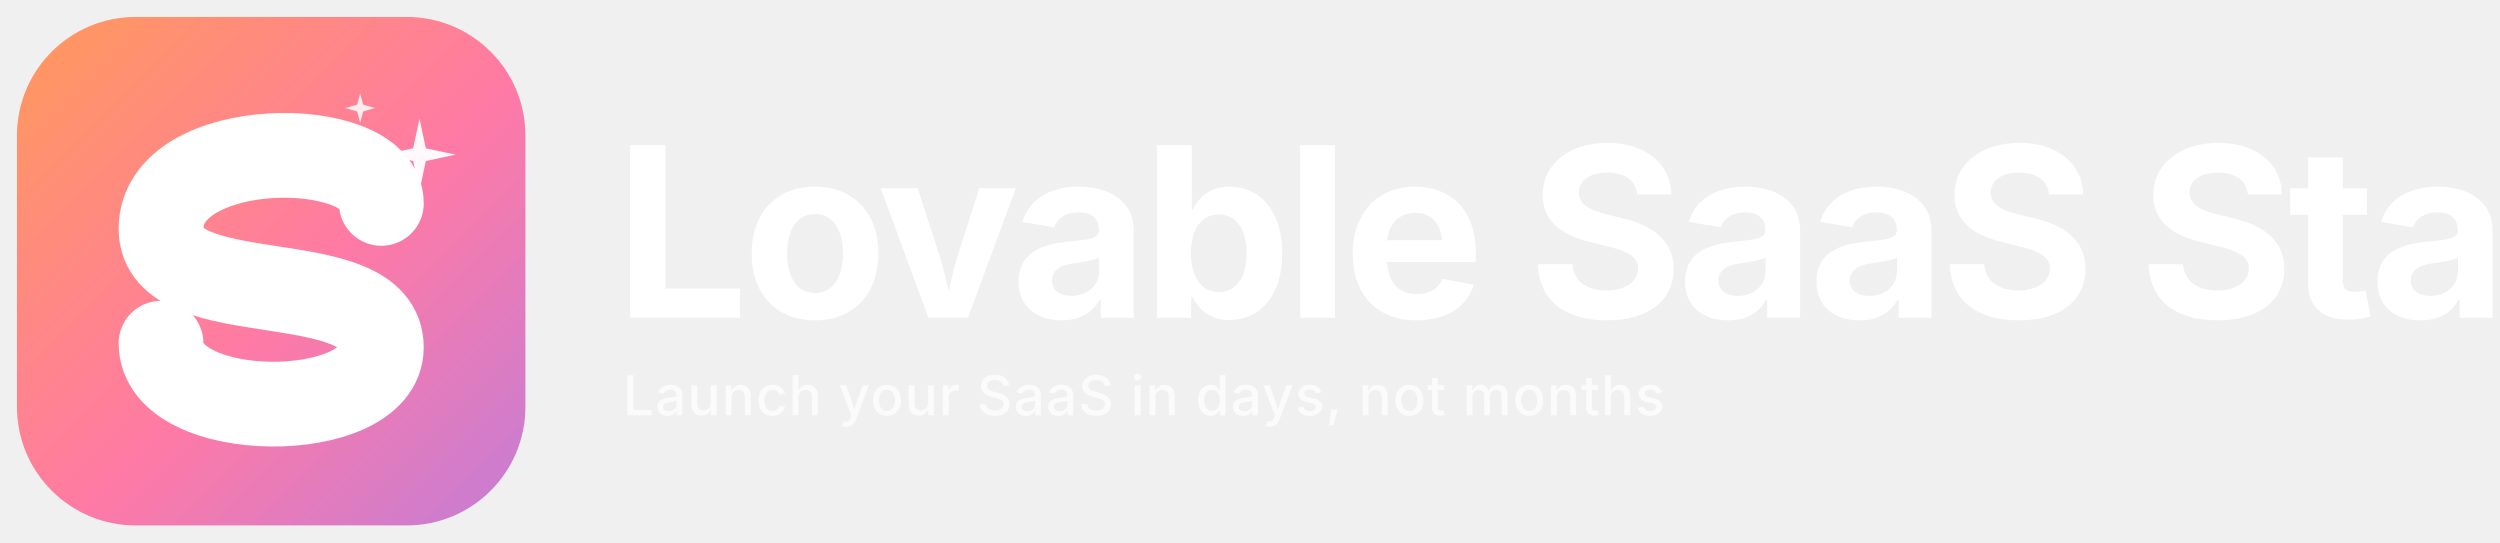
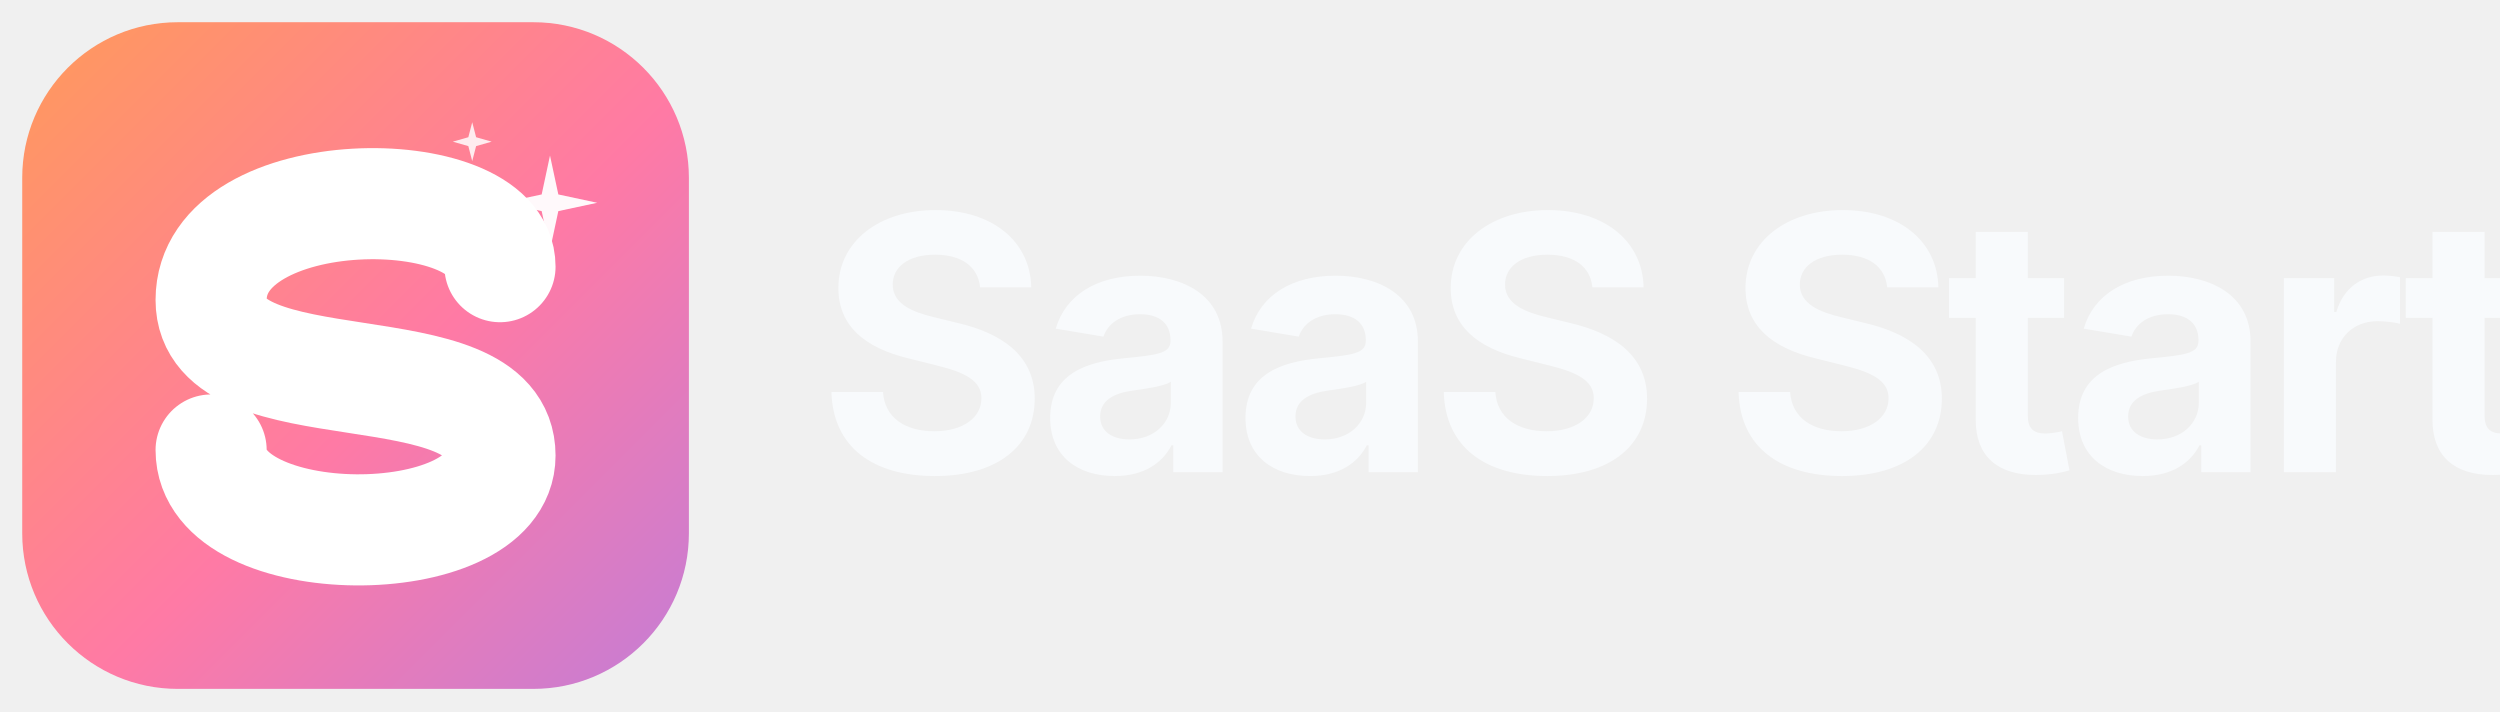
- <svg xmlns="http://www.w3.org/2000/svg" viewBox="0 0 1180 256" width="1180" height="256">
+ <svg xmlns="http://www.w3.org/2000/svg" viewBox="0 0 900 256" width="900" height="256" role="img" aria-label="SaaS Starter">
  <defs>
    <linearGradient id="g" x1="0" y1="0" x2="1" y2="1">
      <stop offset="0%" stop-color="#FF9A5A" />
      <stop offset="55%" stop-color="#FF7AA5" />
      <stop offset="100%" stop-color="#C47DD6" />
    </linearGradient>
  </defs>
  <g>
    <rect x="8" y="8" width="240" height="240" rx="56" ry="56" fill="url(#g)" />
    <path d="M 180 96 C 180 64, 76 64, 76 108 C 76 148, 180 124, 180 164 C 180 200, 76 200, 76 162" fill="none" stroke="#FFFFFF" stroke-width="40" stroke-linecap="round" stroke-linejoin="round" />
    <path d="M198 56 L201 70 L215 73 L201 76 L198 90 L195 76 L181 73 L195 70 Z" fill="#FFFFFF" opacity="0.95" />
    <path d="M170 44 L171.4 49.4 L177 51 L171.4 52.6 L170 58 L168.6 52.6 L163 51 L168.6 49.4 Z" fill="#FFFFFF" opacity="0.85" />
  </g>
-   <text x="290" y="150" font-family="'Space Grotesk','Inter','Helvetica Neue',Arial,sans-serif" font-weight="700" font-size="112" letter-spacing="-3" fill="#FFFFFF">Lovable SaaS Starter</text>
-   <text x="294" y="196" font-family="'DM Sans','Inter',sans-serif" font-weight="500" font-size="26" letter-spacing="0.5" fill="#FFFFFF" opacity="0.7">Launch your SaaS in days, not months</text>
+   <text x="294" y="170" font-family="'Space Grotesk','Inter','Helvetica Neue',Arial,sans-serif" font-weight="700" font-size="128" letter-spacing="-4" fill="#F8FAFC">SaaS Starter</text>
</svg>
